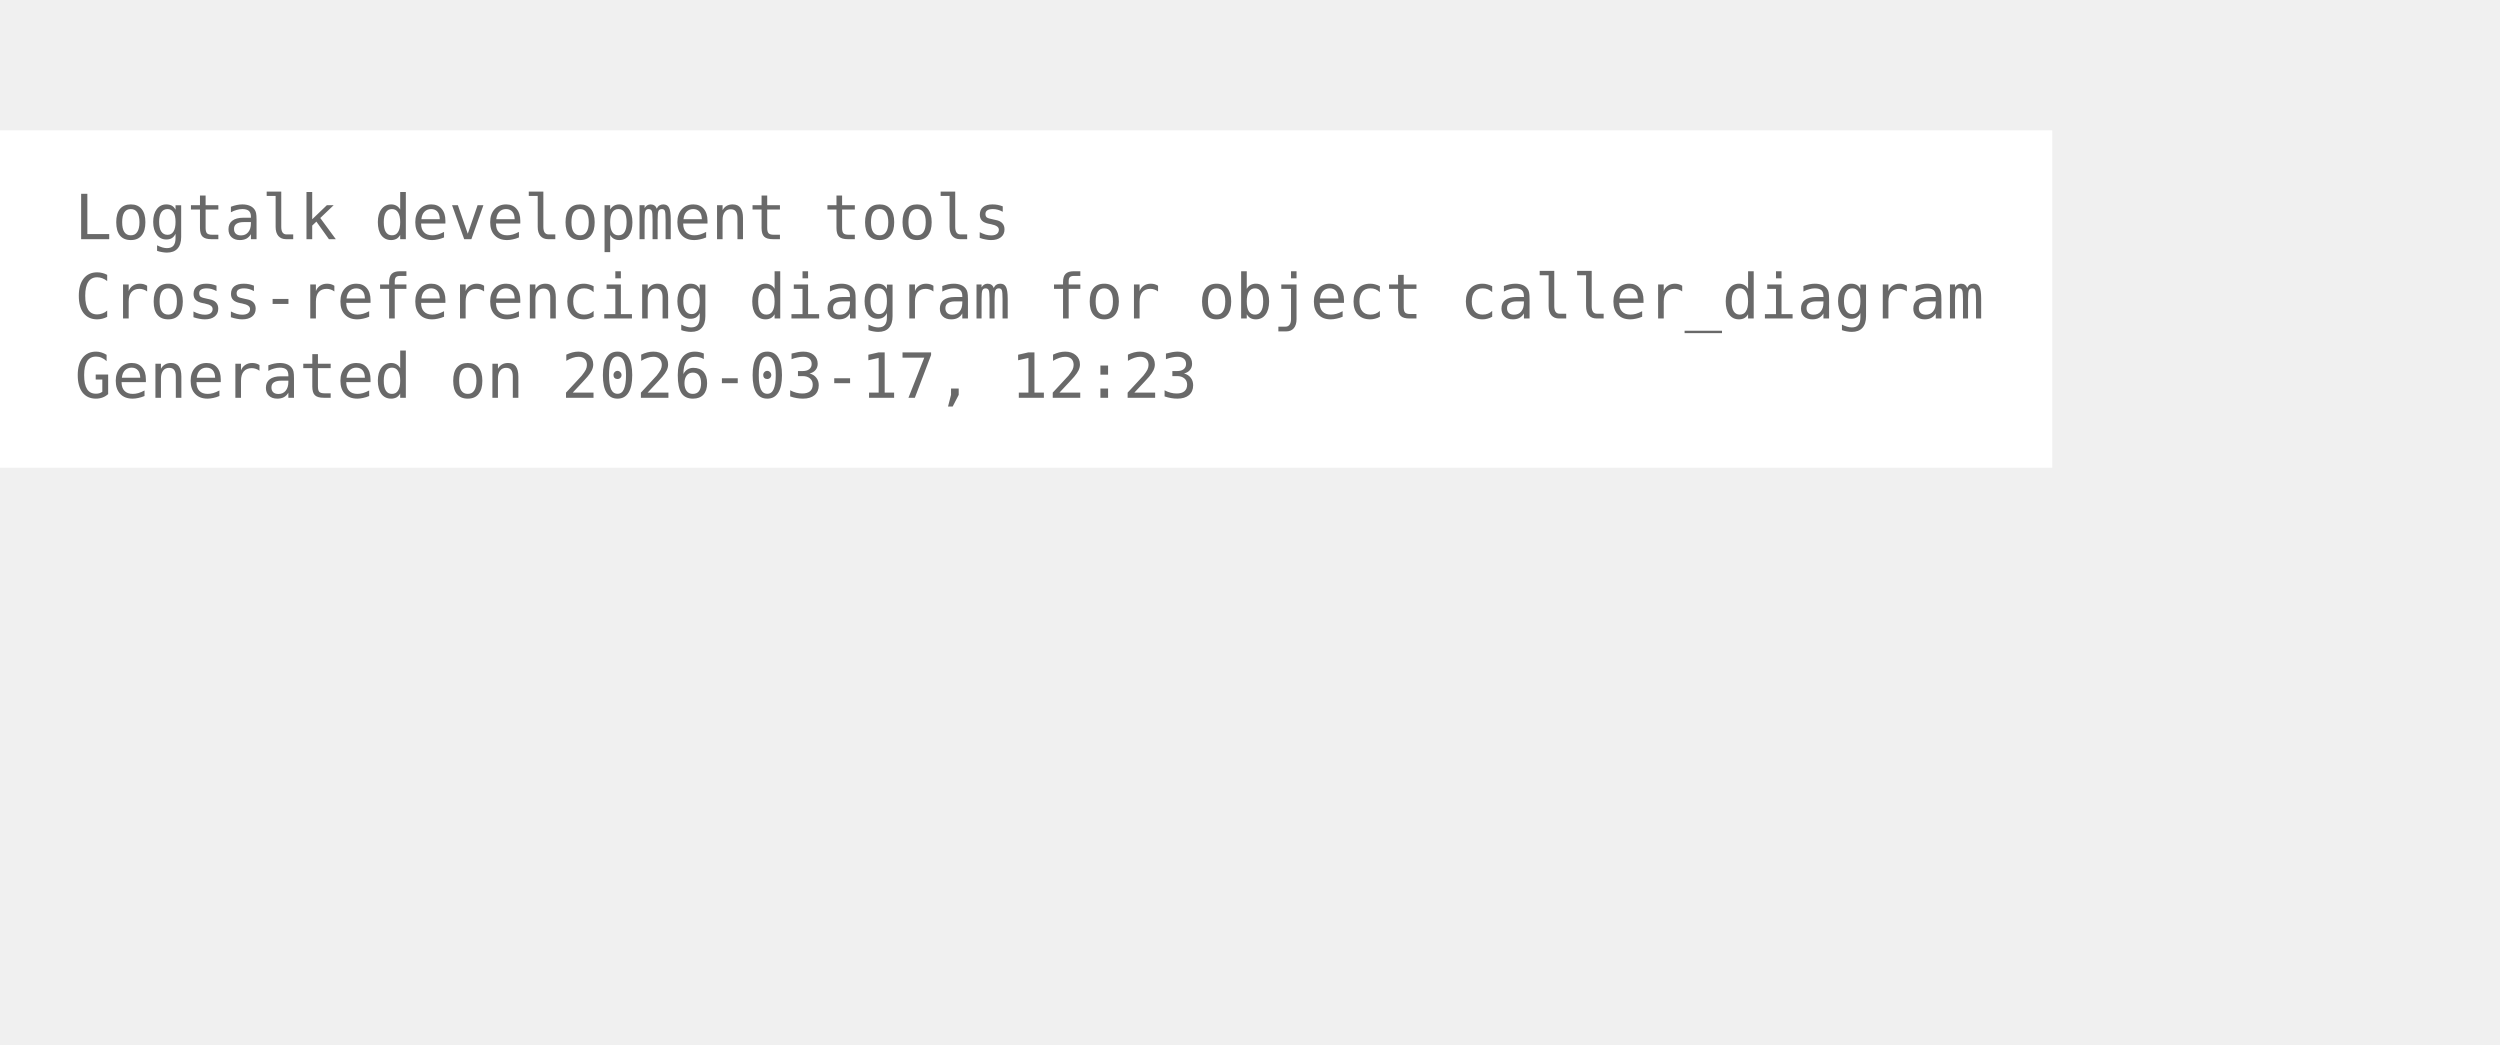
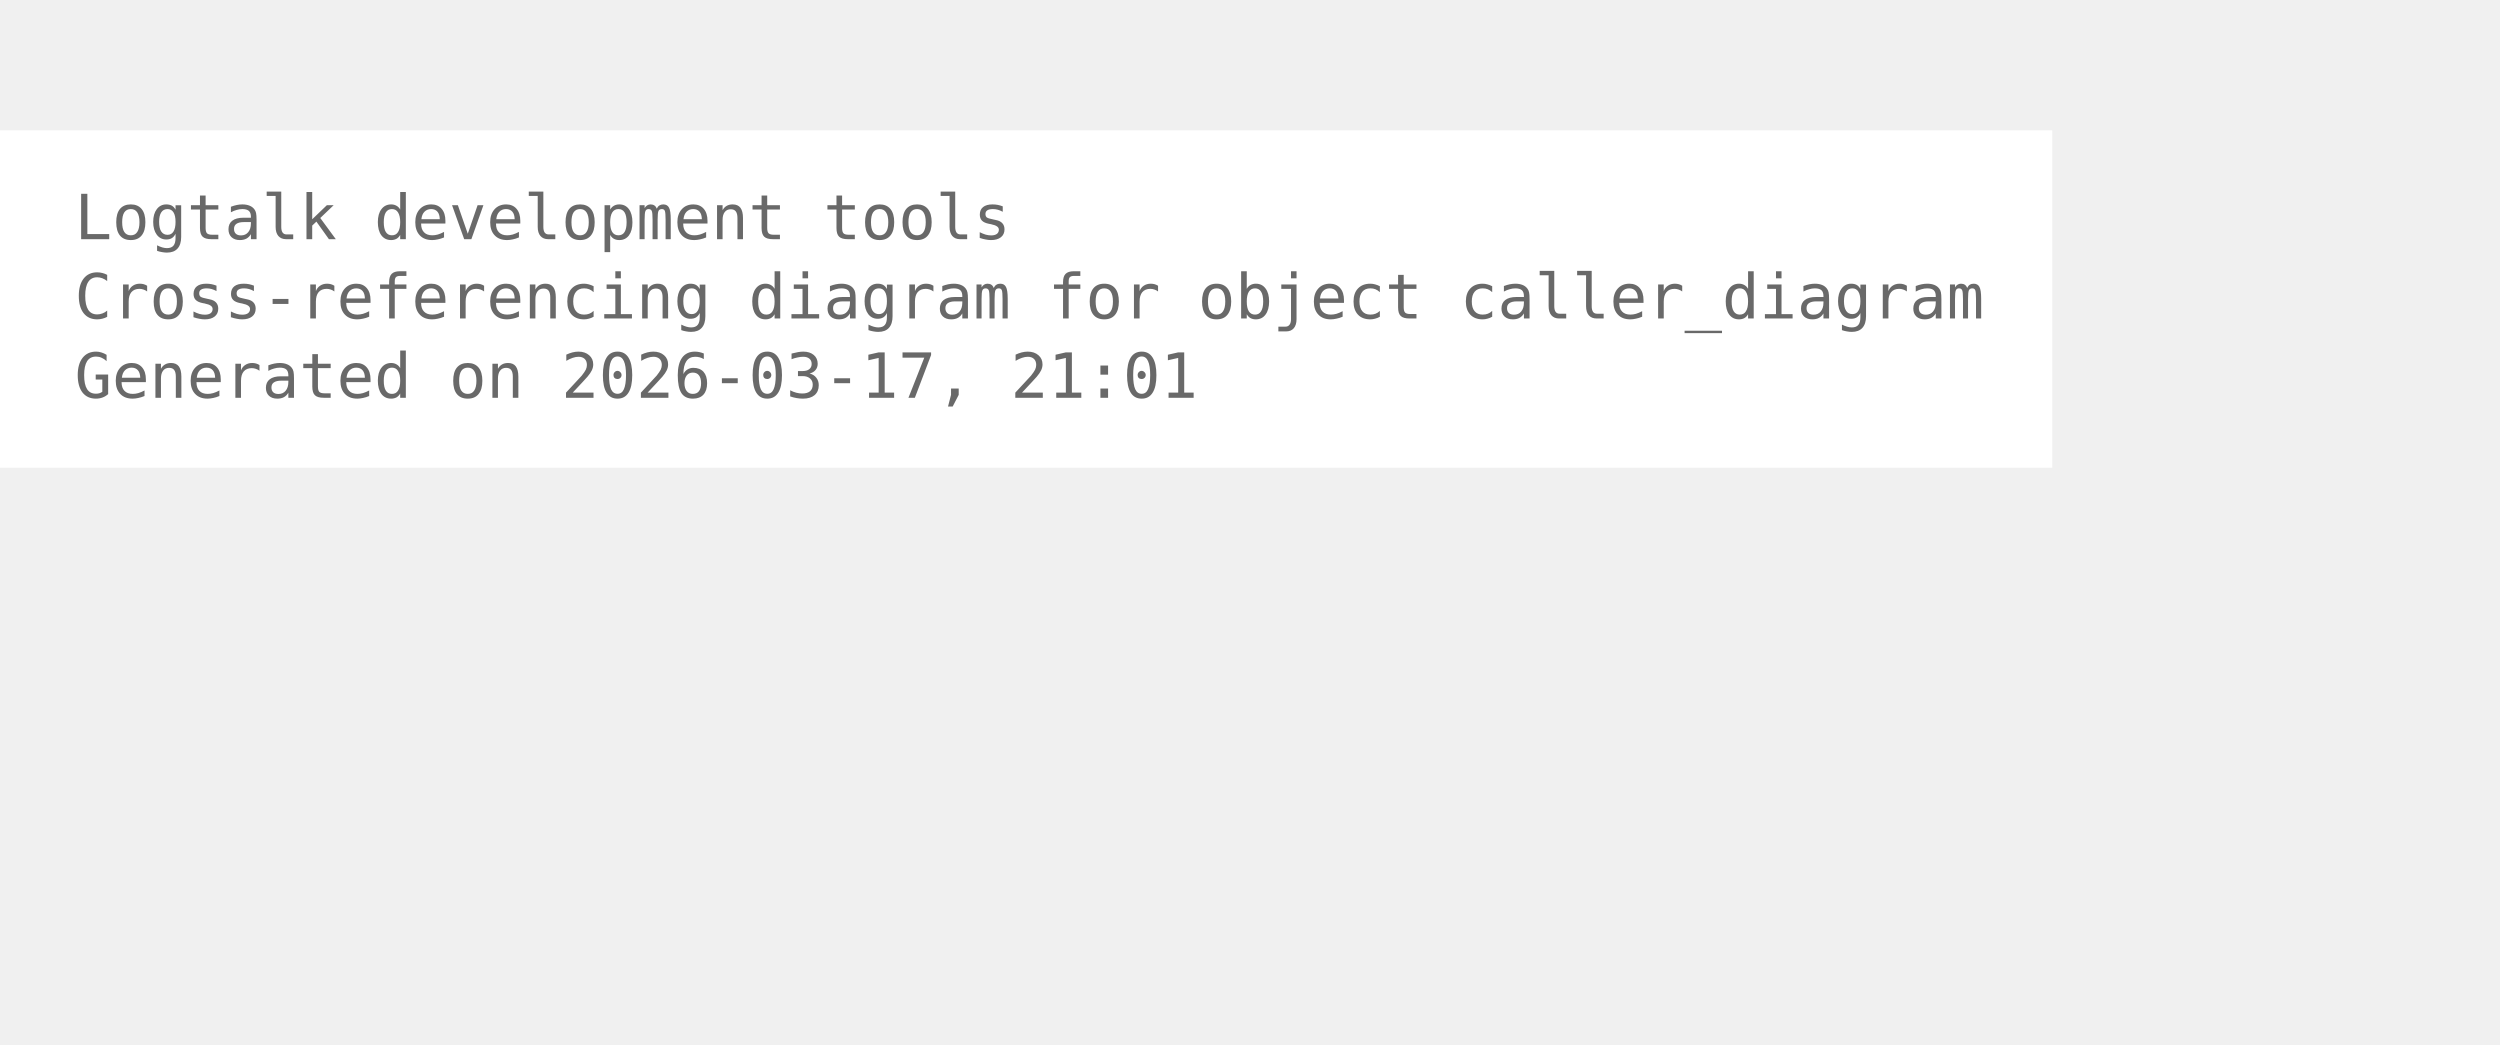
<svg xmlns="http://www.w3.org/2000/svg" width="474pt" height="198pt" viewBox="72.00 72.00 402.00 126.00">
  <g id="graph0" class="graph" transform="scale(1 1) rotate(0) translate(76 122.25)">
    <polygon fill="white" stroke="none" points="-4,4 -4,-50.25 326,-50.25 326,4 -4,4" />
    <text xml:space="preserve" text-anchor="start" x="8" y="-32.75" font-family="Monospace" font-size="10.00" fill="dimgray">Logtalk development tools</text>
    <text xml:space="preserve" text-anchor="start" x="8" y="-20" font-family="Monospace" font-size="10.00" fill="dimgray">Cross-referencing diagram for object caller_diagram</text>
-     <text xml:space="preserve" text-anchor="start" x="8" y="-7.25" font-family="Monospace" font-size="10.00" fill="dimgray">Generated on 2026-03-17, 12:23</text>
+     <text xml:space="preserve" text-anchor="start" x="8" y="-7.25" font-family="Monospace" font-size="10.00" fill="dimgray">Generated on 2026-03-17, 21:01</text>
  </g>
</svg>
